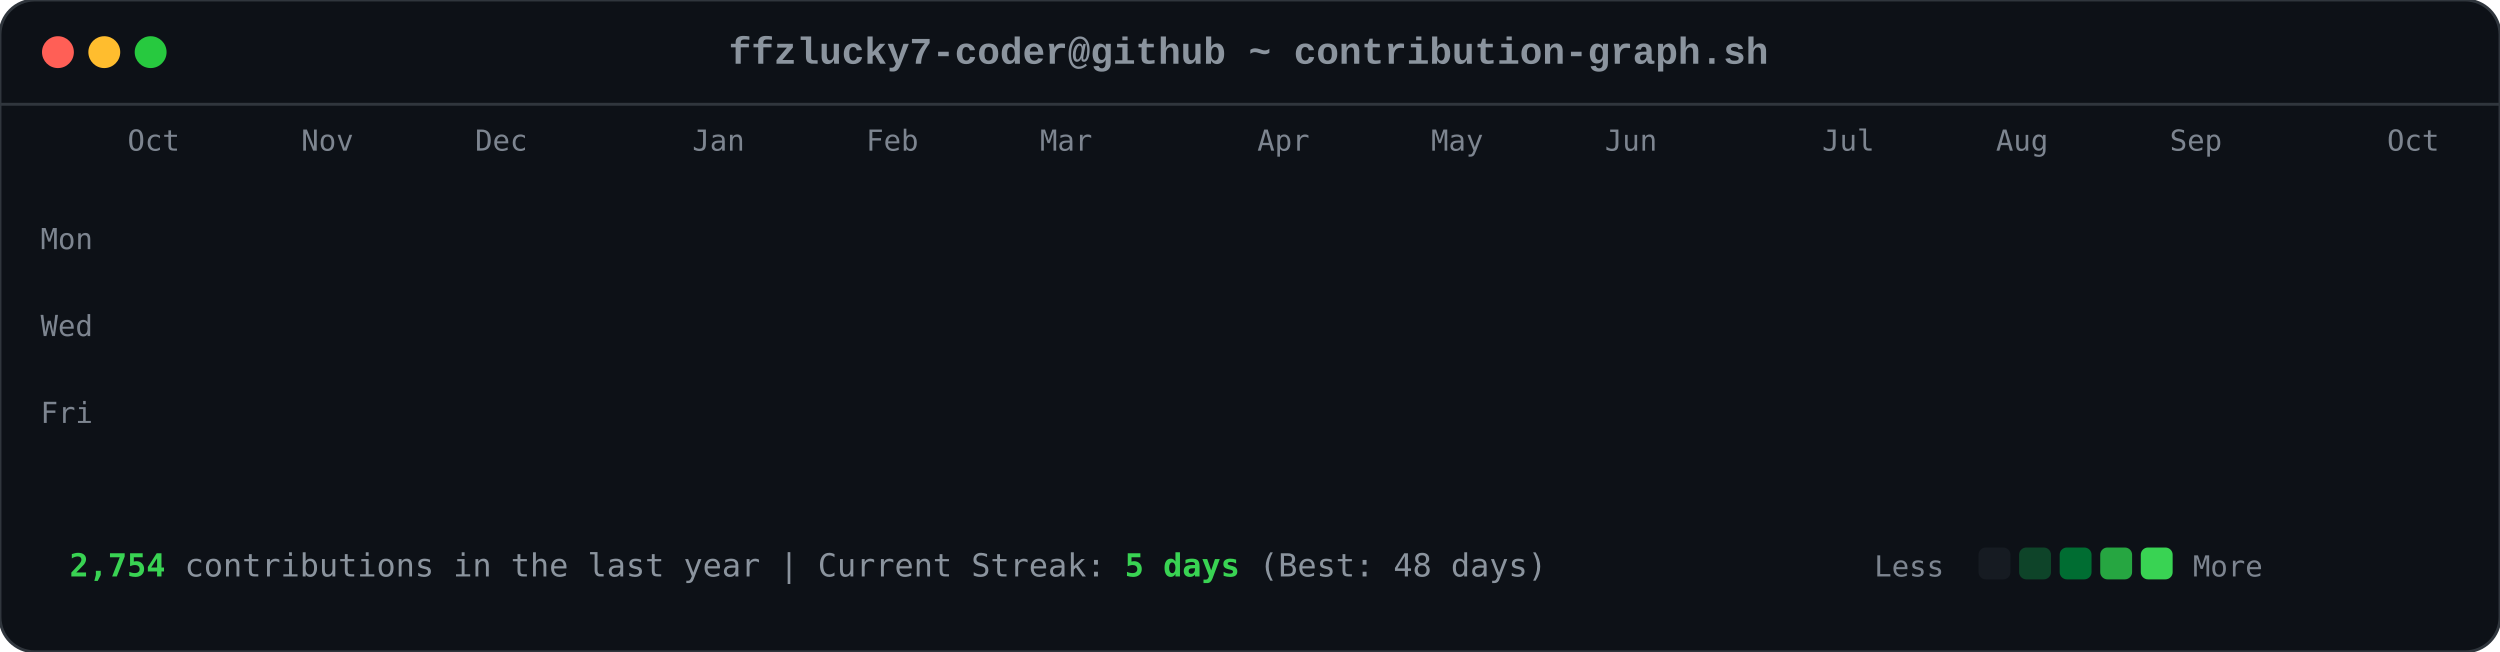
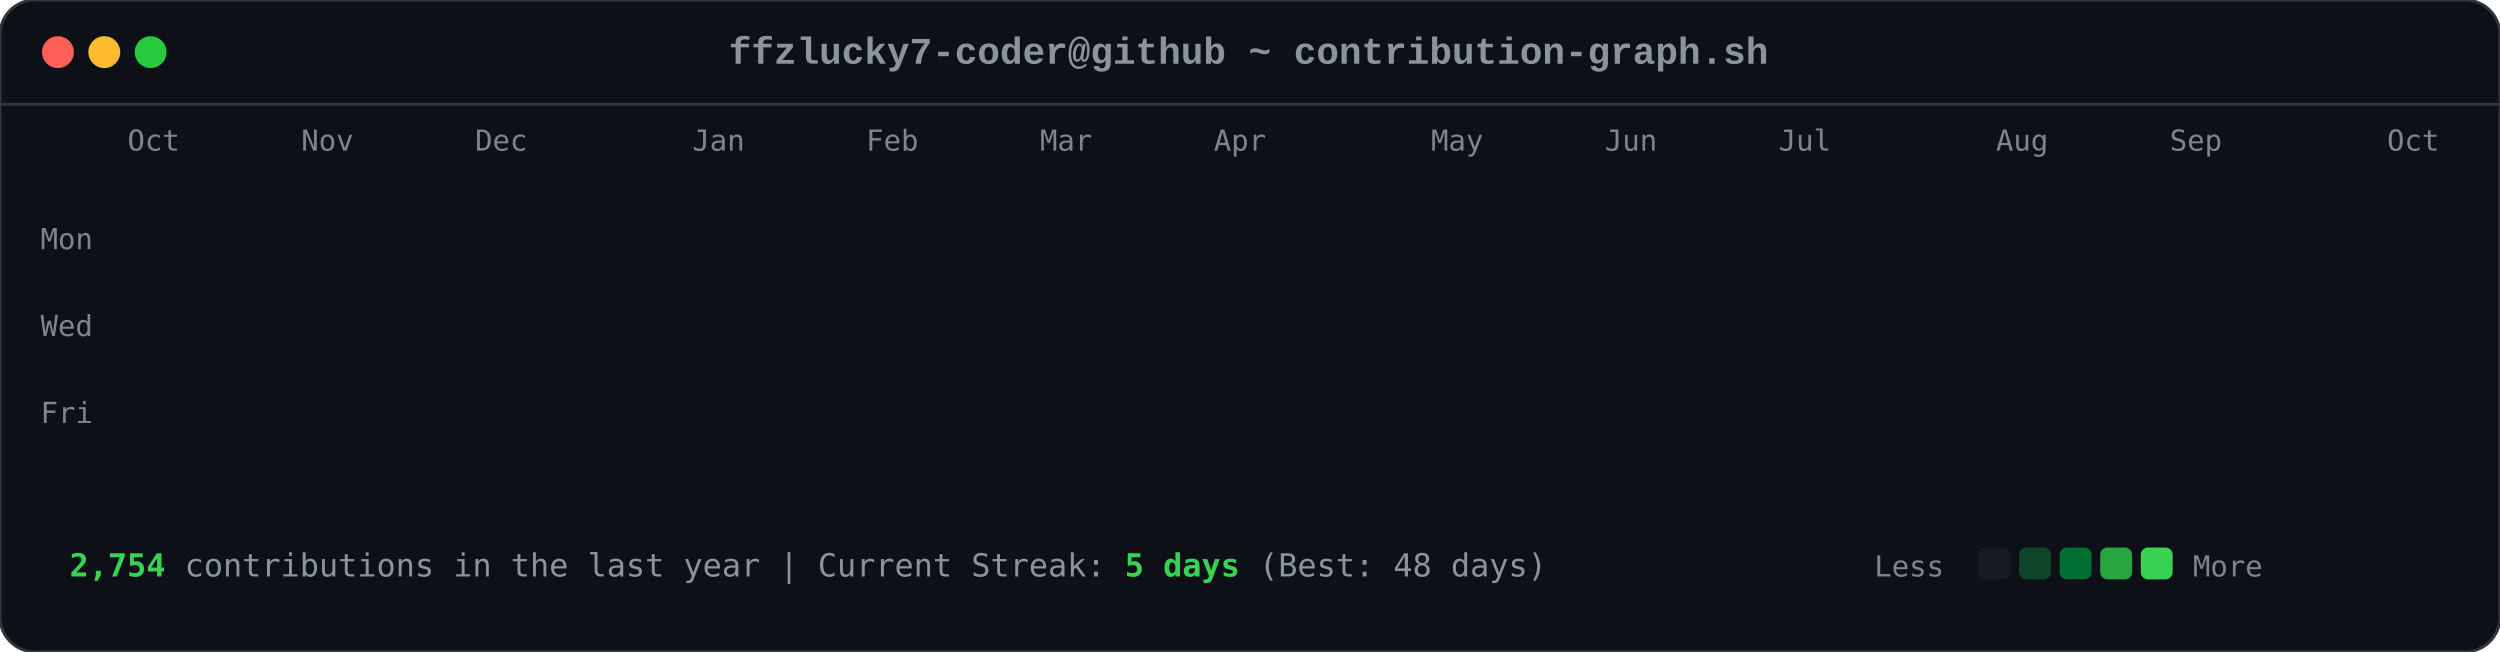
<svg xmlns="http://www.w3.org/2000/svg" viewBox="0 0 863 225" width="863" height="225">
  <style>

        .card-bg { fill: #0d1117; rx: 12px; ry: 12px; stroke: #30363d; stroke-width: 1px; }
        .font-mono { font-family: ui-monospace, SFMono-Regular, Consolas, 'Liberation Mono', Menlo, monospace; }
        .header-title { font-size: 13px; fill: #8b949e; font-weight: 600; }
        .axis-label { font-size: 10px; fill: #7d8590; font-family: ui-monospace, SFMono-Regular, Consolas, monospace; }
        .footer-text { font-size: 11px; fill: #8b949e; font-family: ui-monospace, SFMono-Regular, Consolas, monospace; }
        .stat-highlight { fill: #39d353; font-weight: 700; }
        
        .dot { rx: 6px; ry: 6px; }
        .dot-red { fill: #ff5f56; }
        .dot-yellow { fill: #ffbd2e; }
        .dot-green { fill: #27c93f; }
        
        .day-box {
            rx: 2.5px;
            ry: 2.5px;
            opacity: 0;
            animation: diagReveal 0.6s cubic-bezier(0.16, 1, 0.3, 1) forwards;
        }
        
        @keyframes diagReveal {
            0% { opacity: 0; transform: scale(0.2) translateY(-12px); }
            60% { opacity: 0.8; transform: scale(1.1) translateY(2px); }
            100% { opacity: 1; transform: scale(1) translateY(0); }
        }
    
</style>
  <rect width="863" height="225" class="card-bg" />
  <circle cx="20" cy="18" r="5.5" class="dot dot-red" />
  <circle cx="36" cy="18" r="5.5" class="dot dot-yellow" />
  <circle cx="52" cy="18" r="5.5" class="dot dot-green" />
  <text x="431" y="22" text-anchor="middle" class="font-mono header-title">ffzlucky7-coder@github ~ contribution-graph.sh</text>
  <line x1="0" y1="36" x2="863" y2="36" stroke="#30363d" stroke-width="1" />
  <text x="44" y="52" class="axis-label">Oct</text>
  <text x="104" y="52" class="axis-label">Nov</text>
  <text x="164" y="52" class="axis-label">Dec</text>
  <text x="239" y="52" class="axis-label">Jan</text>
  <text x="299" y="52" class="axis-label">Feb</text>
  <text x="359" y="52" class="axis-label">Mar</text>
-   <text x="434" y="52" class="axis-label">Apr</text>
+   <text x="419" y="52" class="axis-label">Apr</text>
  <text x="494" y="52" class="axis-label">May</text>
  <text x="554" y="52" class="axis-label">Jun</text>
-   <text x="629" y="52" class="axis-label">Jul</text>
+   <text x="614" y="52" class="axis-label">Jul</text>
  <text x="689" y="52" class="axis-label">Aug</text>
  <text x="749" y="52" class="axis-label">Sep</text>
  <text x="824" y="52" class="axis-label">Oct</text>
  <text x="14" y="86" class="axis-label">Mon</text>
  <text x="14" y="116" class="axis-label">Wed</text>
  <text x="14" y="146" class="axis-label">Fri</text>
  <rect x="44" y="62" width="11" height="11" fill="#0e4429" class="day-box" style="animation-delay: 0.2s;" />
  <rect x="44" y="77" width="11" height="11" fill="#0e4429" class="day-box" style="animation-delay: 0.24s;" />
  <rect x="44" y="92" width="11" height="11" fill="#39d353" class="day-box" style="animation-delay: 0.28s;" />
  <rect x="44" y="107" width="11" height="11" fill="#0e4429" class="day-box" style="animation-delay: 0.32s;" />
  <rect x="44" y="122" width="11" height="11" fill="#26a641" class="day-box" style="animation-delay: 0.36s;" />
  <rect x="44" y="137" width="11" height="11" fill="#26a641" class="day-box" style="animation-delay: 0.4s;" />
  <rect x="44" y="152" width="11" height="11" fill="#26a641" class="day-box" style="animation-delay: 0.44s;" />
  <rect x="59" y="62" width="11" height="11" fill="#0e4429" class="day-box" style="animation-delay: 0.25s;" />
  <rect x="59" y="77" width="11" height="11" fill="#0e4429" class="day-box" style="animation-delay: 0.29s;" />
  <rect x="59" y="92" width="11" height="11" fill="#006d32" class="day-box" style="animation-delay: 0.33s;" />
  <rect x="59" y="107" width="11" height="11" fill="#161b22" class="day-box" style="animation-delay: 0.37s;" />
  <rect x="59" y="122" width="11" height="11" fill="#39d353" class="day-box" style="animation-delay: 0.41s;" />
  <rect x="59" y="137" width="11" height="11" fill="#69f0a0" class="day-box" style="animation-delay: 0.45s;" />
  <rect x="59" y="152" width="11" height="11" fill="#006d32" class="day-box" style="animation-delay: 0.49s;" />
  <rect x="74" y="62" width="11" height="11" fill="#26a641" class="day-box" style="animation-delay: 0.3s;" />
  <rect x="74" y="77" width="11" height="11" fill="#39d353" class="day-box" style="animation-delay: 0.34s;" />
  <rect x="74" y="92" width="11" height="11" fill="#161b22" class="day-box" style="animation-delay: 0.38s;" />
  <rect x="74" y="107" width="11" height="11" fill="#161b22" class="day-box" style="animation-delay: 0.42s;" />
  <rect x="74" y="122" width="11" height="11" fill="#006d32" class="day-box" style="animation-delay: 0.46s;" />
  <rect x="74" y="137" width="11" height="11" fill="#006d32" class="day-box" style="animation-delay: 0.5s;" />
  <rect x="74" y="152" width="11" height="11" fill="#26a641" class="day-box" style="animation-delay: 0.54s;" />
  <rect x="89" y="62" width="11" height="11" fill="#0e4429" class="day-box" style="animation-delay: 0.35s;" />
  <rect x="89" y="77" width="11" height="11" fill="#006d32" class="day-box" style="animation-delay: 0.39s;" />
  <rect x="89" y="92" width="11" height="11" fill="#39d353" class="day-box" style="animation-delay: 0.43s;" />
  <rect x="89" y="107" width="11" height="11" fill="#0e4429" class="day-box" style="animation-delay: 0.47s;" />
  <rect x="89" y="122" width="11" height="11" fill="#0e4429" class="day-box" style="animation-delay: 0.51s;" />
  <rect x="89" y="137" width="11" height="11" fill="#006d32" class="day-box" style="animation-delay: 0.55s;" />
  <rect x="89" y="152" width="11" height="11" fill="#0e4429" class="day-box" style="animation-delay: 0.59s;" />
  <rect x="104" y="62" width="11" height="11" fill="#006d32" class="day-box" style="animation-delay: 0.4s;" />
  <rect x="104" y="77" width="11" height="11" fill="#69f0a0" class="day-box" style="animation-delay: 0.44s;" />
  <rect x="104" y="92" width="11" height="11" fill="#0e4429" class="day-box" style="animation-delay: 0.48s;" />
  <rect x="104" y="107" width="11" height="11" fill="#161b22" class="day-box" style="animation-delay: 0.52s;" />
  <rect x="104" y="122" width="11" height="11" fill="#0e4429" class="day-box" style="animation-delay: 0.56s;" />
  <rect x="104" y="137" width="11" height="11" fill="#006d32" class="day-box" style="animation-delay: 0.6s;" />
  <rect x="104" y="152" width="11" height="11" fill="#69f0a0" class="day-box" style="animation-delay: 0.64s;" />
  <rect x="119" y="62" width="11" height="11" fill="#0e4429" class="day-box" style="animation-delay: 0.45s;" />
  <rect x="119" y="77" width="11" height="11" fill="#006d32" class="day-box" style="animation-delay: 0.49s;" />
  <rect x="119" y="92" width="11" height="11" fill="#006d32" class="day-box" style="animation-delay: 0.53s;" />
  <rect x="119" y="107" width="11" height="11" fill="#161b22" class="day-box" style="animation-delay: 0.57s;" />
  <rect x="119" y="122" width="11" height="11" fill="#26a641" class="day-box" style="animation-delay: 0.61s;" />
  <rect x="119" y="137" width="11" height="11" fill="#161b22" class="day-box" style="animation-delay: 0.65s;" />
  <rect x="119" y="152" width="11" height="11" fill="#26a641" class="day-box" style="animation-delay: 0.69s;" />
  <rect x="134" y="62" width="11" height="11" fill="#39d353" class="day-box" style="animation-delay: 0.5s;" />
  <rect x="134" y="77" width="11" height="11" fill="#006d32" class="day-box" style="animation-delay: 0.54s;" />
  <rect x="134" y="92" width="11" height="11" fill="#161b22" class="day-box" style="animation-delay: 0.58s;" />
  <rect x="134" y="107" width="11" height="11" fill="#161b22" class="day-box" style="animation-delay: 0.62s;" />
  <rect x="134" y="122" width="11" height="11" fill="#161b22" class="day-box" style="animation-delay: 0.66s;" />
  <rect x="134" y="137" width="11" height="11" fill="#0e4429" class="day-box" style="animation-delay: 0.7s;" />
  <rect x="134" y="152" width="11" height="11" fill="#006d32" class="day-box" style="animation-delay: 0.74s;" />
  <rect x="149" y="62" width="11" height="11" fill="#161b22" class="day-box" style="animation-delay: 0.55s;" />
  <rect x="149" y="77" width="11" height="11" fill="#0e4429" class="day-box" style="animation-delay: 0.59s;" />
  <rect x="149" y="92" width="11" height="11" fill="#161b22" class="day-box" style="animation-delay: 0.63s;" />
  <rect x="149" y="107" width="11" height="11" fill="#26a641" class="day-box" style="animation-delay: 0.67s;" />
  <rect x="149" y="122" width="11" height="11" fill="#161b22" class="day-box" style="animation-delay: 0.71s;" />
  <rect x="149" y="137" width="11" height="11" fill="#161b22" class="day-box" style="animation-delay: 0.75s;" />
  <rect x="149" y="152" width="11" height="11" fill="#26a641" class="day-box" style="animation-delay: 0.79s;" />
  <rect x="164" y="62" width="11" height="11" fill="#26a641" class="day-box" style="animation-delay: 0.6s;" />
  <rect x="164" y="77" width="11" height="11" fill="#26a641" class="day-box" style="animation-delay: 0.64s;" />
  <rect x="164" y="92" width="11" height="11" fill="#0e4429" class="day-box" style="animation-delay: 0.68s;" />
  <rect x="164" y="107" width="11" height="11" fill="#006d32" class="day-box" style="animation-delay: 0.72s;" />
  <rect x="164" y="122" width="11" height="11" fill="#26a641" class="day-box" style="animation-delay: 0.76s;" />
  <rect x="164" y="137" width="11" height="11" fill="#69f0a0" class="day-box" style="animation-delay: 0.8s;" />
  <rect x="164" y="152" width="11" height="11" fill="#006d32" class="day-box" style="animation-delay: 0.84s;" />
  <rect x="179" y="62" width="11" height="11" fill="#0e4429" class="day-box" style="animation-delay: 0.65s;" />
  <rect x="179" y="77" width="11" height="11" fill="#006d32" class="day-box" style="animation-delay: 0.69s;" />
  <rect x="179" y="92" width="11" height="11" fill="#0e4429" class="day-box" style="animation-delay: 0.73s;" />
  <rect x="179" y="107" width="11" height="11" fill="#006d32" class="day-box" style="animation-delay: 0.77s;" />
  <rect x="179" y="122" width="11" height="11" fill="#69f0a0" class="day-box" style="animation-delay: 0.81s;" />
  <rect x="179" y="137" width="11" height="11" fill="#26a641" class="day-box" style="animation-delay: 0.85s;" />
  <rect x="179" y="152" width="11" height="11" fill="#0e4429" class="day-box" style="animation-delay: 0.89s;" />
  <rect x="194" y="62" width="11" height="11" fill="#0e4429" class="day-box" style="animation-delay: 0.7s;" />
  <rect x="194" y="77" width="11" height="11" fill="#69f0a0" class="day-box" style="animation-delay: 0.74s;" />
  <rect x="194" y="92" width="11" height="11" fill="#39d353" class="day-box" style="animation-delay: 0.78s;" />
  <rect x="194" y="107" width="11" height="11" fill="#69f0a0" class="day-box" style="animation-delay: 0.82s;" />
  <rect x="194" y="122" width="11" height="11" fill="#161b22" class="day-box" style="animation-delay: 0.86s;" />
  <rect x="194" y="137" width="11" height="11" fill="#161b22" class="day-box" style="animation-delay: 0.9s;" />
  <rect x="194" y="152" width="11" height="11" fill="#161b22" class="day-box" style="animation-delay: 0.94s;" />
  <rect x="209" y="62" width="11" height="11" fill="#006d32" class="day-box" style="animation-delay: 0.75s;" />
  <rect x="209" y="77" width="11" height="11" fill="#161b22" class="day-box" style="animation-delay: 0.79s;" />
  <rect x="209" y="92" width="11" height="11" fill="#161b22" class="day-box" style="animation-delay: 0.83s;" />
  <rect x="209" y="107" width="11" height="11" fill="#0e4429" class="day-box" style="animation-delay: 0.87s;" />
  <rect x="209" y="122" width="11" height="11" fill="#39d353" class="day-box" style="animation-delay: 0.91s;" />
  <rect x="209" y="137" width="11" height="11" fill="#26a641" class="day-box" style="animation-delay: 0.95s;" />
  <rect x="209" y="152" width="11" height="11" fill="#006d32" class="day-box" style="animation-delay: 0.99s;" />
  <rect x="224" y="62" width="11" height="11" fill="#26a641" class="day-box" style="animation-delay: 0.8s;" />
  <rect x="224" y="77" width="11" height="11" fill="#26a641" class="day-box" style="animation-delay: 0.84s;" />
  <rect x="224" y="92" width="11" height="11" fill="#26a641" class="day-box" style="animation-delay: 0.88s;" />
  <rect x="224" y="107" width="11" height="11" fill="#0e4429" class="day-box" style="animation-delay: 0.92s;" />
  <rect x="224" y="122" width="11" height="11" fill="#69f0a0" class="day-box" style="animation-delay: 0.96s;" />
  <rect x="224" y="137" width="11" height="11" fill="#0e4429" class="day-box" style="animation-delay: 1.0s;" />
  <rect x="224" y="152" width="11" height="11" fill="#26a641" class="day-box" style="animation-delay: 1.04s;" />
  <rect x="239" y="62" width="11" height="11" fill="#161b22" class="day-box" style="animation-delay: 0.85s;" />
  <rect x="239" y="77" width="11" height="11" fill="#26a641" class="day-box" style="animation-delay: 0.89s;" />
  <rect x="239" y="92" width="11" height="11" fill="#0e4429" class="day-box" style="animation-delay: 0.93s;" />
  <rect x="239" y="107" width="11" height="11" fill="#69f0a0" class="day-box" style="animation-delay: 0.97s;" />
  <rect x="239" y="122" width="11" height="11" fill="#26a641" class="day-box" style="animation-delay: 1.01s;" />
  <rect x="239" y="137" width="11" height="11" fill="#006d32" class="day-box" style="animation-delay: 1.05s;" />
  <rect x="239" y="152" width="11" height="11" fill="#006d32" class="day-box" style="animation-delay: 1.09s;" />
  <rect x="254" y="62" width="11" height="11" fill="#161b22" class="day-box" style="animation-delay: 0.9s;" />
  <rect x="254" y="77" width="11" height="11" fill="#0e4429" class="day-box" style="animation-delay: 0.94s;" />
  <rect x="254" y="92" width="11" height="11" fill="#69f0a0" class="day-box" style="animation-delay: 0.98s;" />
  <rect x="254" y="107" width="11" height="11" fill="#26a641" class="day-box" style="animation-delay: 1.02s;" />
  <rect x="254" y="122" width="11" height="11" fill="#161b22" class="day-box" style="animation-delay: 1.06s;" />
  <rect x="254" y="137" width="11" height="11" fill="#0e4429" class="day-box" style="animation-delay: 1.1s;" />
  <rect x="254" y="152" width="11" height="11" fill="#0e4429" class="day-box" style="animation-delay: 1.14s;" />
  <rect x="269" y="62" width="11" height="11" fill="#26a641" class="day-box" style="animation-delay: 0.95s;" />
  <rect x="269" y="77" width="11" height="11" fill="#39d353" class="day-box" style="animation-delay: 0.99s;" />
  <rect x="269" y="92" width="11" height="11" fill="#69f0a0" class="day-box" style="animation-delay: 1.03s;" />
  <rect x="269" y="107" width="11" height="11" fill="#006d32" class="day-box" style="animation-delay: 1.07s;" />
  <rect x="269" y="122" width="11" height="11" fill="#006d32" class="day-box" style="animation-delay: 1.11s;" />
  <rect x="269" y="137" width="11" height="11" fill="#006d32" class="day-box" style="animation-delay: 1.15s;" />
  <rect x="269" y="152" width="11" height="11" fill="#006d32" class="day-box" style="animation-delay: 1.19s;" />
  <rect x="284" y="62" width="11" height="11" fill="#69f0a0" class="day-box" style="animation-delay: 1.0s;" />
  <rect x="284" y="77" width="11" height="11" fill="#39d353" class="day-box" style="animation-delay: 1.04s;" />
  <rect x="284" y="92" width="11" height="11" fill="#0e4429" class="day-box" style="animation-delay: 1.08s;" />
  <rect x="284" y="107" width="11" height="11" fill="#161b22" class="day-box" style="animation-delay: 1.12s;" />
  <rect x="284" y="122" width="11" height="11" fill="#39d353" class="day-box" style="animation-delay: 1.16s;" />
  <rect x="284" y="137" width="11" height="11" fill="#006d32" class="day-box" style="animation-delay: 1.2s;" />
  <rect x="284" y="152" width="11" height="11" fill="#26a641" class="day-box" style="animation-delay: 1.24s;" />
  <rect x="299" y="62" width="11" height="11" fill="#161b22" class="day-box" style="animation-delay: 1.05s;" />
  <rect x="299" y="77" width="11" height="11" fill="#69f0a0" class="day-box" style="animation-delay: 1.09s;" />
  <rect x="299" y="92" width="11" height="11" fill="#161b22" class="day-box" style="animation-delay: 1.13s;" />
  <rect x="299" y="107" width="11" height="11" fill="#161b22" class="day-box" style="animation-delay: 1.17s;" />
  <rect x="299" y="122" width="11" height="11" fill="#39d353" class="day-box" style="animation-delay: 1.21s;" />
  <rect x="299" y="137" width="11" height="11" fill="#69f0a0" class="day-box" style="animation-delay: 1.25s;" />
  <rect x="299" y="152" width="11" height="11" fill="#39d353" class="day-box" style="animation-delay: 1.29s;" />
  <rect x="314" y="62" width="11" height="11" fill="#39d353" class="day-box" style="animation-delay: 1.1s;" />
  <rect x="314" y="77" width="11" height="11" fill="#0e4429" class="day-box" style="animation-delay: 1.14s;" />
  <rect x="314" y="92" width="11" height="11" fill="#39d353" class="day-box" style="animation-delay: 1.18s;" />
  <rect x="314" y="107" width="11" height="11" fill="#39d353" class="day-box" style="animation-delay: 1.22s;" />
  <rect x="314" y="122" width="11" height="11" fill="#26a641" class="day-box" style="animation-delay: 1.26s;" />
  <rect x="314" y="137" width="11" height="11" fill="#39d353" class="day-box" style="animation-delay: 1.3s;" />
  <rect x="314" y="152" width="11" height="11" fill="#26a641" class="day-box" style="animation-delay: 1.34s;" />
  <rect x="329" y="62" width="11" height="11" fill="#161b22" class="day-box" style="animation-delay: 1.15s;" />
  <rect x="329" y="77" width="11" height="11" fill="#69f0a0" class="day-box" style="animation-delay: 1.19s;" />
  <rect x="329" y="92" width="11" height="11" fill="#69f0a0" class="day-box" style="animation-delay: 1.23s;" />
  <rect x="329" y="107" width="11" height="11" fill="#006d32" class="day-box" style="animation-delay: 1.27s;" />
  <rect x="329" y="122" width="11" height="11" fill="#69f0a0" class="day-box" style="animation-delay: 1.31s;" />
  <rect x="329" y="137" width="11" height="11" fill="#26a641" class="day-box" style="animation-delay: 1.35s;" />
  <rect x="329" y="152" width="11" height="11" fill="#006d32" class="day-box" style="animation-delay: 1.39s;" />
  <rect x="344" y="62" width="11" height="11" fill="#0e4429" class="day-box" style="animation-delay: 1.2s;" />
  <rect x="344" y="77" width="11" height="11" fill="#26a641" class="day-box" style="animation-delay: 1.24s;" />
  <rect x="344" y="92" width="11" height="11" fill="#006d32" class="day-box" style="animation-delay: 1.28s;" />
  <rect x="344" y="107" width="11" height="11" fill="#006d32" class="day-box" style="animation-delay: 1.32s;" />
  <rect x="344" y="122" width="11" height="11" fill="#0e4429" class="day-box" style="animation-delay: 1.36s;" />
  <rect x="344" y="137" width="11" height="11" fill="#69f0a0" class="day-box" style="animation-delay: 1.4s;" />
  <rect x="344" y="152" width="11" height="11" fill="#39d353" class="day-box" style="animation-delay: 1.44s;" />
  <rect x="359" y="62" width="11" height="11" fill="#006d32" class="day-box" style="animation-delay: 1.25s;" />
  <rect x="359" y="77" width="11" height="11" fill="#006d32" class="day-box" style="animation-delay: 1.29s;" />
  <rect x="359" y="92" width="11" height="11" fill="#39d353" class="day-box" style="animation-delay: 1.33s;" />
  <rect x="359" y="107" width="11" height="11" fill="#006d32" class="day-box" style="animation-delay: 1.37s;" />
  <rect x="359" y="122" width="11" height="11" fill="#69f0a0" class="day-box" style="animation-delay: 1.41s;" />
  <rect x="359" y="137" width="11" height="11" fill="#006d32" class="day-box" style="animation-delay: 1.45s;" />
  <rect x="359" y="152" width="11" height="11" fill="#0e4429" class="day-box" style="animation-delay: 1.49s;" />
  <rect x="374" y="62" width="11" height="11" fill="#39d353" class="day-box" style="animation-delay: 1.3s;" />
  <rect x="374" y="77" width="11" height="11" fill="#26a641" class="day-box" style="animation-delay: 1.34s;" />
  <rect x="374" y="92" width="11" height="11" fill="#006d32" class="day-box" style="animation-delay: 1.38s;" />
  <rect x="374" y="107" width="11" height="11" fill="#26a641" class="day-box" style="animation-delay: 1.42s;" />
  <rect x="374" y="122" width="11" height="11" fill="#161b22" class="day-box" style="animation-delay: 1.46s;" />
  <rect x="374" y="137" width="11" height="11" fill="#161b22" class="day-box" style="animation-delay: 1.5s;" />
  <rect x="374" y="152" width="11" height="11" fill="#161b22" class="day-box" style="animation-delay: 1.54s;" />
  <rect x="389" y="62" width="11" height="11" fill="#006d32" class="day-box" style="animation-delay: 1.35s;" />
  <rect x="389" y="77" width="11" height="11" fill="#006d32" class="day-box" style="animation-delay: 1.39s;" />
  <rect x="389" y="92" width="11" height="11" fill="#39d353" class="day-box" style="animation-delay: 1.43s;" />
  <rect x="389" y="107" width="11" height="11" fill="#161b22" class="day-box" style="animation-delay: 1.47s;" />
  <rect x="389" y="122" width="11" height="11" fill="#161b22" class="day-box" style="animation-delay: 1.51s;" />
  <rect x="389" y="137" width="11" height="11" fill="#26a641" class="day-box" style="animation-delay: 1.55s;" />
  <rect x="389" y="152" width="11" height="11" fill="#161b22" class="day-box" style="animation-delay: 1.59s;" />
  <rect x="404" y="62" width="11" height="11" fill="#39d353" class="day-box" style="animation-delay: 1.4s;" />
  <rect x="404" y="77" width="11" height="11" fill="#39d353" class="day-box" style="animation-delay: 1.44s;" />
  <rect x="404" y="92" width="11" height="11" fill="#26a641" class="day-box" style="animation-delay: 1.48s;" />
  <rect x="404" y="107" width="11" height="11" fill="#0e4429" class="day-box" style="animation-delay: 1.52s;" />
  <rect x="404" y="122" width="11" height="11" fill="#006d32" class="day-box" style="animation-delay: 1.56s;" />
  <rect x="404" y="137" width="11" height="11" fill="#006d32" class="day-box" style="animation-delay: 1.6s;" />
  <rect x="404" y="152" width="11" height="11" fill="#0e4429" class="day-box" style="animation-delay: 1.64s;" />
  <rect x="419" y="62" width="11" height="11" fill="#006d32" class="day-box" style="animation-delay: 1.45s;" />
  <rect x="419" y="77" width="11" height="11" fill="#006d32" class="day-box" style="animation-delay: 1.49s;" />
  <rect x="419" y="92" width="11" height="11" fill="#161b22" class="day-box" style="animation-delay: 1.53s;" />
  <rect x="419" y="107" width="11" height="11" fill="#006d32" class="day-box" style="animation-delay: 1.57s;" />
  <rect x="419" y="122" width="11" height="11" fill="#161b22" class="day-box" style="animation-delay: 1.61s;" />
  <rect x="419" y="137" width="11" height="11" fill="#006d32" class="day-box" style="animation-delay: 1.65s;" />
  <rect x="419" y="152" width="11" height="11" fill="#26a641" class="day-box" style="animation-delay: 1.69s;" />
  <rect x="434" y="62" width="11" height="11" fill="#006d32" class="day-box" style="animation-delay: 1.5s;" />
  <rect x="434" y="77" width="11" height="11" fill="#006d32" class="day-box" style="animation-delay: 1.54s;" />
  <rect x="434" y="92" width="11" height="11" fill="#39d353" class="day-box" style="animation-delay: 1.58s;" />
  <rect x="434" y="107" width="11" height="11" fill="#161b22" class="day-box" style="animation-delay: 1.62s;" />
  <rect x="434" y="122" width="11" height="11" fill="#69f0a0" class="day-box" style="animation-delay: 1.66s;" />
  <rect x="434" y="137" width="11" height="11" fill="#006d32" class="day-box" style="animation-delay: 1.7s;" />
  <rect x="434" y="152" width="11" height="11" fill="#006d32" class="day-box" style="animation-delay: 1.74s;" />
  <rect x="449" y="62" width="11" height="11" fill="#006d32" class="day-box" style="animation-delay: 1.55s;" />
  <rect x="449" y="77" width="11" height="11" fill="#69f0a0" class="day-box" style="animation-delay: 1.59s;" />
  <rect x="449" y="92" width="11" height="11" fill="#0e4429" class="day-box" style="animation-delay: 1.63s;" />
  <rect x="449" y="107" width="11" height="11" fill="#0e4429" class="day-box" style="animation-delay: 1.67s;" />
  <rect x="449" y="122" width="11" height="11" fill="#0e4429" class="day-box" style="animation-delay: 1.71s;" />
  <rect x="449" y="137" width="11" height="11" fill="#69f0a0" class="day-box" style="animation-delay: 1.75s;" />
  <rect x="449" y="152" width="11" height="11" fill="#161b22" class="day-box" style="animation-delay: 1.79s;" />
  <rect x="464" y="62" width="11" height="11" fill="#006d32" class="day-box" style="animation-delay: 1.6s;" />
  <rect x="464" y="77" width="11" height="11" fill="#26a641" class="day-box" style="animation-delay: 1.64s;" />
  <rect x="464" y="92" width="11" height="11" fill="#006d32" class="day-box" style="animation-delay: 1.68s;" />
  <rect x="464" y="107" width="11" height="11" fill="#26a641" class="day-box" style="animation-delay: 1.72s;" />
  <rect x="464" y="122" width="11" height="11" fill="#0e4429" class="day-box" style="animation-delay: 1.76s;" />
  <rect x="464" y="137" width="11" height="11" fill="#0e4429" class="day-box" style="animation-delay: 1.8s;" />
  <rect x="464" y="152" width="11" height="11" fill="#69f0a0" class="day-box" style="animation-delay: 1.84s;" />
  <rect x="479" y="62" width="11" height="11" fill="#26a641" class="day-box" style="animation-delay: 1.65s;" />
  <rect x="479" y="77" width="11" height="11" fill="#39d353" class="day-box" style="animation-delay: 1.69s;" />
  <rect x="479" y="92" width="11" height="11" fill="#39d353" class="day-box" style="animation-delay: 1.73s;" />
  <rect x="479" y="107" width="11" height="11" fill="#26a641" class="day-box" style="animation-delay: 1.77s;" />
  <rect x="479" y="122" width="11" height="11" fill="#006d32" class="day-box" style="animation-delay: 1.81s;" />
  <rect x="479" y="137" width="11" height="11" fill="#26a641" class="day-box" style="animation-delay: 1.85s;" />
  <rect x="479" y="152" width="11" height="11" fill="#161b22" class="day-box" style="animation-delay: 1.89s;" />
  <rect x="494" y="62" width="11" height="11" fill="#161b22" class="day-box" style="animation-delay: 1.7s;" />
  <rect x="494" y="77" width="11" height="11" fill="#69f0a0" class="day-box" style="animation-delay: 1.74s;" />
  <rect x="494" y="92" width="11" height="11" fill="#006d32" class="day-box" style="animation-delay: 1.78s;" />
  <rect x="494" y="107" width="11" height="11" fill="#69f0a0" class="day-box" style="animation-delay: 1.82s;" />
  <rect x="494" y="122" width="11" height="11" fill="#39d353" class="day-box" style="animation-delay: 1.86s;" />
  <rect x="494" y="137" width="11" height="11" fill="#006d32" class="day-box" style="animation-delay: 1.9s;" />
  <rect x="494" y="152" width="11" height="11" fill="#006d32" class="day-box" style="animation-delay: 1.94s;" />
  <rect x="509" y="62" width="11" height="11" fill="#26a641" class="day-box" style="animation-delay: 1.75s;" />
  <rect x="509" y="77" width="11" height="11" fill="#39d353" class="day-box" style="animation-delay: 1.79s;" />
  <rect x="509" y="92" width="11" height="11" fill="#006d32" class="day-box" style="animation-delay: 1.83s;" />
  <rect x="509" y="107" width="11" height="11" fill="#39d353" class="day-box" style="animation-delay: 1.87s;" />
  <rect x="509" y="122" width="11" height="11" fill="#26a641" class="day-box" style="animation-delay: 1.91s;" />
  <rect x="509" y="137" width="11" height="11" fill="#26a641" class="day-box" style="animation-delay: 1.95s;" />
  <rect x="509" y="152" width="11" height="11" fill="#006d32" class="day-box" style="animation-delay: 1.99s;" />
  <rect x="524" y="62" width="11" height="11" fill="#006d32" class="day-box" style="animation-delay: 1.8s;" />
  <rect x="524" y="77" width="11" height="11" fill="#006d32" class="day-box" style="animation-delay: 1.84s;" />
  <rect x="524" y="92" width="11" height="11" fill="#26a641" class="day-box" style="animation-delay: 1.88s;" />
  <rect x="524" y="107" width="11" height="11" fill="#006d32" class="day-box" style="animation-delay: 1.92s;" />
  <rect x="524" y="122" width="11" height="11" fill="#006d32" class="day-box" style="animation-delay: 1.96s;" />
  <rect x="524" y="137" width="11" height="11" fill="#0e4429" class="day-box" style="animation-delay: 2.0s;" />
  <rect x="524" y="152" width="11" height="11" fill="#26a641" class="day-box" style="animation-delay: 2.04s;" />
  <rect x="539" y="62" width="11" height="11" fill="#26a641" class="day-box" style="animation-delay: 1.85s;" />
  <rect x="539" y="77" width="11" height="11" fill="#69f0a0" class="day-box" style="animation-delay: 1.89s;" />
  <rect x="539" y="92" width="11" height="11" fill="#161b22" class="day-box" style="animation-delay: 1.93s;" />
  <rect x="539" y="107" width="11" height="11" fill="#161b22" class="day-box" style="animation-delay: 1.97s;" />
  <rect x="539" y="122" width="11" height="11" fill="#006d32" class="day-box" style="animation-delay: 2.01s;" />
  <rect x="539" y="137" width="11" height="11" fill="#26a641" class="day-box" style="animation-delay: 2.05s;" />
  <rect x="539" y="152" width="11" height="11" fill="#0e4429" class="day-box" style="animation-delay: 2.09s;" />
  <rect x="554" y="62" width="11" height="11" fill="#0e4429" class="day-box" style="animation-delay: 1.9s;" />
  <rect x="554" y="77" width="11" height="11" fill="#0e4429" class="day-box" style="animation-delay: 1.94s;" />
  <rect x="554" y="92" width="11" height="11" fill="#006d32" class="day-box" style="animation-delay: 1.98s;" />
  <rect x="554" y="107" width="11" height="11" fill="#161b22" class="day-box" style="animation-delay: 2.02s;" />
  <rect x="554" y="122" width="11" height="11" fill="#39d353" class="day-box" style="animation-delay: 2.06s;" />
  <rect x="554" y="137" width="11" height="11" fill="#161b22" class="day-box" style="animation-delay: 2.1s;" />
  <rect x="554" y="152" width="11" height="11" fill="#0e4429" class="day-box" style="animation-delay: 2.14s;" />
  <rect x="569" y="62" width="11" height="11" fill="#39d353" class="day-box" style="animation-delay: 1.95s;" />
  <rect x="569" y="77" width="11" height="11" fill="#006d32" class="day-box" style="animation-delay: 1.99s;" />
  <rect x="569" y="92" width="11" height="11" fill="#39d353" class="day-box" style="animation-delay: 2.03s;" />
  <rect x="569" y="107" width="11" height="11" fill="#006d32" class="day-box" style="animation-delay: 2.07s;" />
  <rect x="569" y="122" width="11" height="11" fill="#26a641" class="day-box" style="animation-delay: 2.11s;" />
  <rect x="569" y="137" width="11" height="11" fill="#26a641" class="day-box" style="animation-delay: 2.15s;" />
  <rect x="569" y="152" width="11" height="11" fill="#161b22" class="day-box" style="animation-delay: 2.19s;" />
  <rect x="584" y="62" width="11" height="11" fill="#006d32" class="day-box" style="animation-delay: 2.0s;" />
  <rect x="584" y="77" width="11" height="11" fill="#0e4429" class="day-box" style="animation-delay: 2.04s;" />
  <rect x="584" y="92" width="11" height="11" fill="#006d32" class="day-box" style="animation-delay: 2.08s;" />
  <rect x="584" y="107" width="11" height="11" fill="#006d32" class="day-box" style="animation-delay: 2.12s;" />
  <rect x="584" y="122" width="11" height="11" fill="#006d32" class="day-box" style="animation-delay: 2.16s;" />
  <rect x="584" y="137" width="11" height="11" fill="#161b22" class="day-box" style="animation-delay: 2.2s;" />
  <rect x="584" y="152" width="11" height="11" fill="#26a641" class="day-box" style="animation-delay: 2.24s;" />
  <rect x="599" y="62" width="11" height="11" fill="#26a641" class="day-box" style="animation-delay: 2.05s;" />
  <rect x="599" y="77" width="11" height="11" fill="#161b22" class="day-box" style="animation-delay: 2.09s;" />
  <rect x="599" y="92" width="11" height="11" fill="#161b22" class="day-box" style="animation-delay: 2.13s;" />
  <rect x="599" y="107" width="11" height="11" fill="#0e4429" class="day-box" style="animation-delay: 2.17s;" />
  <rect x="599" y="122" width="11" height="11" fill="#39d353" class="day-box" style="animation-delay: 2.21s;" />
  <rect x="599" y="137" width="11" height="11" fill="#006d32" class="day-box" style="animation-delay: 2.25s;" />
  <rect x="599" y="152" width="11" height="11" fill="#69f0a0" class="day-box" style="animation-delay: 2.29s;" />
  <rect x="614" y="62" width="11" height="11" fill="#26a641" class="day-box" style="animation-delay: 2.1s;" />
  <rect x="614" y="77" width="11" height="11" fill="#26a641" class="day-box" style="animation-delay: 2.14s;" />
  <rect x="614" y="92" width="11" height="11" fill="#69f0a0" class="day-box" style="animation-delay: 2.18s;" />
  <rect x="614" y="107" width="11" height="11" fill="#161b22" class="day-box" style="animation-delay: 2.22s;" />
  <rect x="614" y="122" width="11" height="11" fill="#006d32" class="day-box" style="animation-delay: 2.26s;" />
  <rect x="614" y="137" width="11" height="11" fill="#0e4429" class="day-box" style="animation-delay: 2.3s;" />
  <rect x="614" y="152" width="11" height="11" fill="#161b22" class="day-box" style="animation-delay: 2.34s;" />
  <rect x="629" y="62" width="11" height="11" fill="#26a641" class="day-box" style="animation-delay: 2.15s;" />
  <rect x="629" y="77" width="11" height="11" fill="#161b22" class="day-box" style="animation-delay: 2.19s;" />
  <rect x="629" y="92" width="11" height="11" fill="#006d32" class="day-box" style="animation-delay: 2.23s;" />
  <rect x="629" y="107" width="11" height="11" fill="#39d353" class="day-box" style="animation-delay: 2.27s;" />
  <rect x="629" y="122" width="11" height="11" fill="#006d32" class="day-box" style="animation-delay: 2.31s;" />
  <rect x="629" y="137" width="11" height="11" fill="#26a641" class="day-box" style="animation-delay: 2.35s;" />
  <rect x="629" y="152" width="11" height="11" fill="#006d32" class="day-box" style="animation-delay: 2.39s;" />
  <rect x="644" y="62" width="11" height="11" fill="#161b22" class="day-box" style="animation-delay: 2.2s;" />
  <rect x="644" y="77" width="11" height="11" fill="#26a641" class="day-box" style="animation-delay: 2.24s;" />
  <rect x="644" y="92" width="11" height="11" fill="#26a641" class="day-box" style="animation-delay: 2.28s;" />
  <rect x="644" y="107" width="11" height="11" fill="#26a641" class="day-box" style="animation-delay: 2.32s;" />
  <rect x="644" y="122" width="11" height="11" fill="#39d353" class="day-box" style="animation-delay: 2.36s;" />
  <rect x="644" y="137" width="11" height="11" fill="#0e4429" class="day-box" style="animation-delay: 2.4s;" />
  <rect x="644" y="152" width="11" height="11" fill="#26a641" class="day-box" style="animation-delay: 2.44s;" />
  <rect x="659" y="62" width="11" height="11" fill="#26a641" class="day-box" style="animation-delay: 2.25s;" />
  <rect x="659" y="77" width="11" height="11" fill="#006d32" class="day-box" style="animation-delay: 2.29s;" />
  <rect x="659" y="92" width="11" height="11" fill="#0e4429" class="day-box" style="animation-delay: 2.33s;" />
  <rect x="659" y="107" width="11" height="11" fill="#0e4429" class="day-box" style="animation-delay: 2.37s;" />
  <rect x="659" y="122" width="11" height="11" fill="#26a641" class="day-box" style="animation-delay: 2.41s;" />
  <rect x="659" y="137" width="11" height="11" fill="#006d32" class="day-box" style="animation-delay: 2.45s;" />
  <rect x="659" y="152" width="11" height="11" fill="#26a641" class="day-box" style="animation-delay: 2.49s;" />
  <rect x="674" y="62" width="11" height="11" fill="#26a641" class="day-box" style="animation-delay: 2.3s;" />
  <rect x="674" y="77" width="11" height="11" fill="#161b22" class="day-box" style="animation-delay: 2.34s;" />
  <rect x="674" y="92" width="11" height="11" fill="#39d353" class="day-box" style="animation-delay: 2.38s;" />
  <rect x="674" y="107" width="11" height="11" fill="#39d353" class="day-box" style="animation-delay: 2.42s;" />
  <rect x="674" y="122" width="11" height="11" fill="#161b22" class="day-box" style="animation-delay: 2.46s;" />
  <rect x="674" y="137" width="11" height="11" fill="#006d32" class="day-box" style="animation-delay: 2.5s;" />
  <rect x="674" y="152" width="11" height="11" fill="#161b22" class="day-box" style="animation-delay: 2.54s;" />
  <rect x="689" y="62" width="11" height="11" fill="#006d32" class="day-box" style="animation-delay: 2.35s;" />
  <rect x="689" y="77" width="11" height="11" fill="#26a641" class="day-box" style="animation-delay: 2.39s;" />
  <rect x="689" y="92" width="11" height="11" fill="#161b22" class="day-box" style="animation-delay: 2.43s;" />
  <rect x="689" y="107" width="11" height="11" fill="#161b22" class="day-box" style="animation-delay: 2.47s;" />
  <rect x="689" y="122" width="11" height="11" fill="#161b22" class="day-box" style="animation-delay: 2.51s;" />
  <rect x="689" y="137" width="11" height="11" fill="#006d32" class="day-box" style="animation-delay: 2.55s;" />
  <rect x="689" y="152" width="11" height="11" fill="#26a641" class="day-box" style="animation-delay: 2.59s;" />
  <rect x="704" y="62" width="11" height="11" fill="#26a641" class="day-box" style="animation-delay: 2.4s;" />
  <rect x="704" y="77" width="11" height="11" fill="#0e4429" class="day-box" style="animation-delay: 2.44s;" />
  <rect x="704" y="92" width="11" height="11" fill="#161b22" class="day-box" style="animation-delay: 2.48s;" />
  <rect x="704" y="107" width="11" height="11" fill="#161b22" class="day-box" style="animation-delay: 2.52s;" />
  <rect x="704" y="122" width="11" height="11" fill="#26a641" class="day-box" style="animation-delay: 2.56s;" />
  <rect x="704" y="137" width="11" height="11" fill="#0e4429" class="day-box" style="animation-delay: 2.6s;" />
  <rect x="704" y="152" width="11" height="11" fill="#39d353" class="day-box" style="animation-delay: 2.64s;" />
  <rect x="719" y="62" width="11" height="11" fill="#26a641" class="day-box" style="animation-delay: 2.45s;" />
  <rect x="719" y="77" width="11" height="11" fill="#161b22" class="day-box" style="animation-delay: 2.49s;" />
  <rect x="719" y="92" width="11" height="11" fill="#161b22" class="day-box" style="animation-delay: 2.53s;" />
  <rect x="719" y="107" width="11" height="11" fill="#161b22" class="day-box" style="animation-delay: 2.57s;" />
  <rect x="719" y="122" width="11" height="11" fill="#006d32" class="day-box" style="animation-delay: 2.61s;" />
  <rect x="719" y="137" width="11" height="11" fill="#161b22" class="day-box" style="animation-delay: 2.65s;" />
  <rect x="719" y="152" width="11" height="11" fill="#0e4429" class="day-box" style="animation-delay: 2.69s;" />
  <rect x="734" y="62" width="11" height="11" fill="#161b22" class="day-box" style="animation-delay: 2.5s;" />
  <rect x="734" y="77" width="11" height="11" fill="#006d32" class="day-box" style="animation-delay: 2.54s;" />
  <rect x="734" y="92" width="11" height="11" fill="#26a641" class="day-box" style="animation-delay: 2.58s;" />
  <rect x="734" y="107" width="11" height="11" fill="#26a641" class="day-box" style="animation-delay: 2.62s;" />
  <rect x="734" y="122" width="11" height="11" fill="#39d353" class="day-box" style="animation-delay: 2.66s;" />
  <rect x="734" y="137" width="11" height="11" fill="#006d32" class="day-box" style="animation-delay: 2.7s;" />
  <rect x="734" y="152" width="11" height="11" fill="#26a641" class="day-box" style="animation-delay: 2.74s;" />
  <rect x="749" y="62" width="11" height="11" fill="#0e4429" class="day-box" style="animation-delay: 2.55s;" />
  <rect x="749" y="77" width="11" height="11" fill="#006d32" class="day-box" style="animation-delay: 2.59s;" />
  <rect x="749" y="92" width="11" height="11" fill="#26a641" class="day-box" style="animation-delay: 2.63s;" />
  <rect x="749" y="107" width="11" height="11" fill="#0e4429" class="day-box" style="animation-delay: 2.67s;" />
  <rect x="749" y="122" width="11" height="11" fill="#161b22" class="day-box" style="animation-delay: 2.71s;" />
  <rect x="749" y="137" width="11" height="11" fill="#0e4429" class="day-box" style="animation-delay: 2.75s;" />
  <rect x="749" y="152" width="11" height="11" fill="#161b22" class="day-box" style="animation-delay: 2.79s;" />
  <rect x="764" y="62" width="11" height="11" fill="#161b22" class="day-box" style="animation-delay: 2.6s;" />
  <rect x="764" y="77" width="11" height="11" fill="#69f0a0" class="day-box" style="animation-delay: 2.64s;" />
  <rect x="764" y="92" width="11" height="11" fill="#006d32" class="day-box" style="animation-delay: 2.68s;" />
  <rect x="764" y="107" width="11" height="11" fill="#161b22" class="day-box" style="animation-delay: 2.72s;" />
  <rect x="764" y="122" width="11" height="11" fill="#006d32" class="day-box" style="animation-delay: 2.76s;" />
  <rect x="764" y="137" width="11" height="11" fill="#69f0a0" class="day-box" style="animation-delay: 2.8s;" />
  <rect x="764" y="152" width="11" height="11" fill="#39d353" class="day-box" style="animation-delay: 2.84s;" />
  <rect x="779" y="62" width="11" height="11" fill="#26a641" class="day-box" style="animation-delay: 2.65s;" />
  <rect x="779" y="77" width="11" height="11" fill="#161b22" class="day-box" style="animation-delay: 2.69s;" />
  <rect x="779" y="92" width="11" height="11" fill="#39d353" class="day-box" style="animation-delay: 2.73s;" />
  <rect x="779" y="107" width="11" height="11" fill="#006d32" class="day-box" style="animation-delay: 2.77s;" />
  <rect x="779" y="122" width="11" height="11" fill="#0e4429" class="day-box" style="animation-delay: 2.81s;" />
  <rect x="779" y="137" width="11" height="11" fill="#26a641" class="day-box" style="animation-delay: 2.85s;" />
  <rect x="779" y="152" width="11" height="11" fill="#69f0a0" class="day-box" style="animation-delay: 2.89s;" />
  <rect x="794" y="62" width="11" height="11" fill="#006d32" class="day-box" style="animation-delay: 2.7s;" />
  <rect x="794" y="77" width="11" height="11" fill="#0e4429" class="day-box" style="animation-delay: 2.74s;" />
  <rect x="794" y="92" width="11" height="11" fill="#006d32" class="day-box" style="animation-delay: 2.78s;" />
  <rect x="794" y="107" width="11" height="11" fill="#26a641" class="day-box" style="animation-delay: 2.82s;" />
  <rect x="794" y="122" width="11" height="11" fill="#69f0a0" class="day-box" style="animation-delay: 2.86s;" />
  <rect x="794" y="137" width="11" height="11" fill="#39d353" class="day-box" style="animation-delay: 2.9s;" />
  <rect x="794" y="152" width="11" height="11" fill="#161b22" class="day-box" style="animation-delay: 2.94s;" />
  <rect x="809" y="62" width="11" height="11" fill="#39d353" class="day-box" style="animation-delay: 2.75s;" />
  <rect x="809" y="77" width="11" height="11" fill="#0e4429" class="day-box" style="animation-delay: 2.79s;" />
  <rect x="809" y="92" width="11" height="11" fill="#161b22" class="day-box" style="animation-delay: 2.83s;" />
  <rect x="809" y="107" width="11" height="11" fill="#69f0a0" class="day-box" style="animation-delay: 2.87s;" />
  <rect x="809" y="122" width="11" height="11" fill="#006d32" class="day-box" style="animation-delay: 2.91s;" />
  <rect x="809" y="137" width="11" height="11" fill="#006d32" class="day-box" style="animation-delay: 2.95s;" />
  <rect x="809" y="152" width="11" height="11" fill="#39d353" class="day-box" style="animation-delay: 2.99s;" />
  <rect x="824" y="62" width="11" height="11" fill="#006d32" class="day-box" style="animation-delay: 2.8s;" />
  <text x="24" y="199" class="footer-text">
    <tspan class="stat-highlight">2,754</tspan> contributions in the last year | 
Current Streak: <tspan class="stat-highlight">5 days</tspan> (Best: 48 days)
</text>
  <text x="647" y="199" class="axis-label">Less</text>
  <rect x="683" y="189" width="11" height="11" fill="#161b22" rx="2.5" ry="2.5" />
  <rect x="697" y="189" width="11" height="11" fill="#0e4429" rx="2.5" ry="2.5" />
  <rect x="711" y="189" width="11" height="11" fill="#006d32" rx="2.5" ry="2.5" />
  <rect x="725" y="189" width="11" height="11" fill="#26a641" rx="2.5" ry="2.5" />
  <rect x="739" y="189" width="11" height="11" fill="#39d353" rx="2.5" ry="2.5" />
  <text x="757" y="199" class="axis-label">More</text>
</svg>
